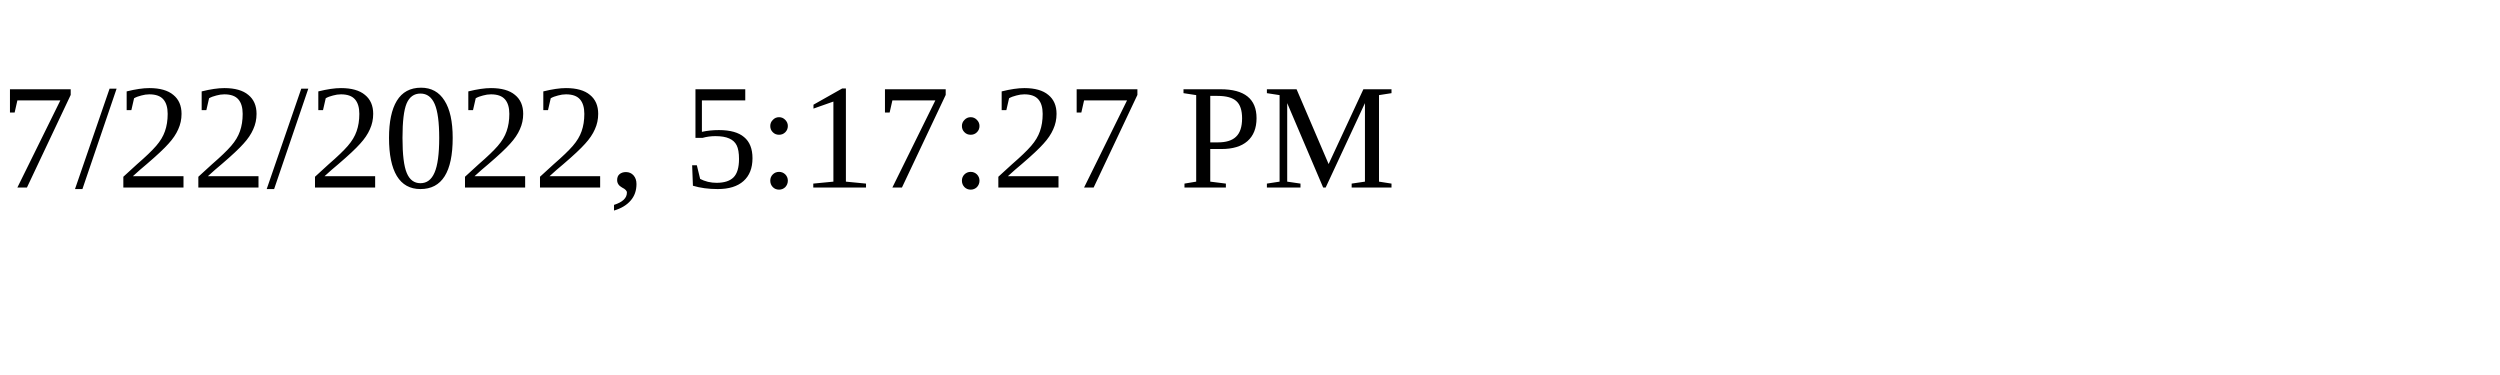
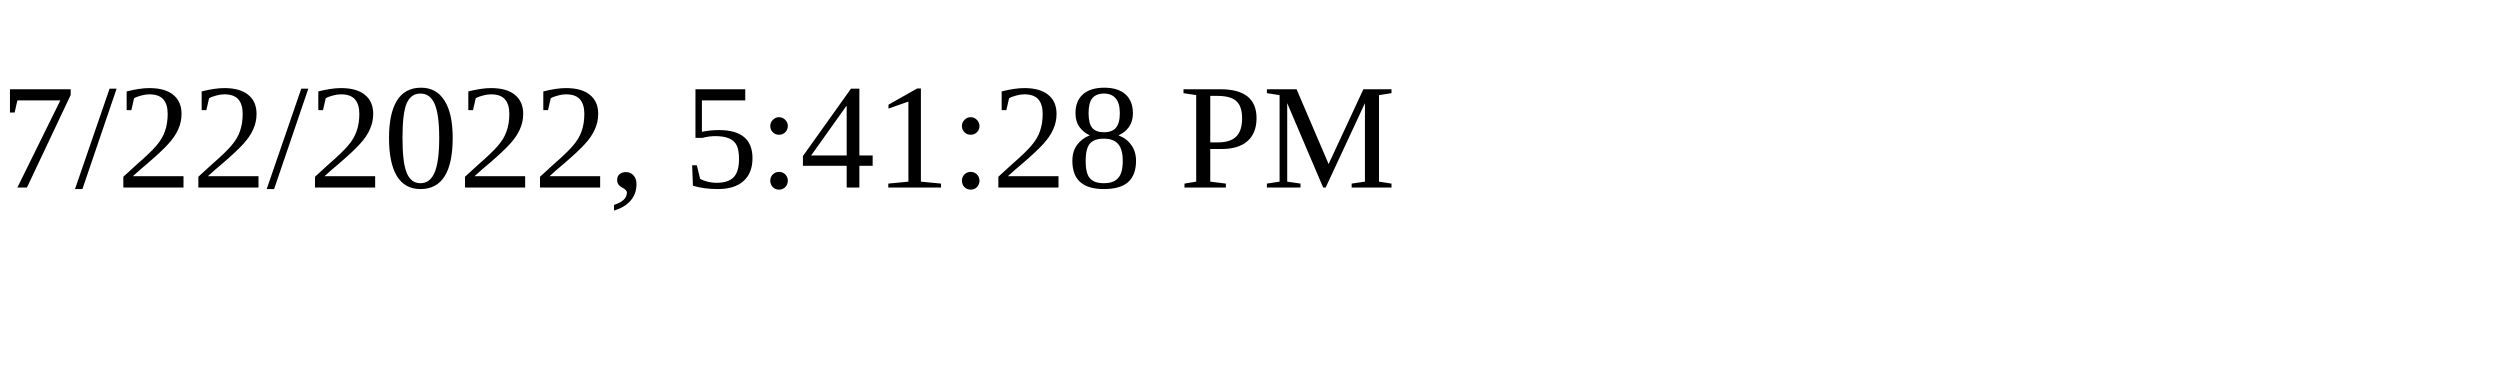
<svg xmlns="http://www.w3.org/2000/svg" height="30" width="200">
-   <text x="0" y="15">7/22/2022, 5:17:27 PM</text>
+   <text x="0" y="15">7/22/2022, 5:41:28 PM</text>
</svg>
